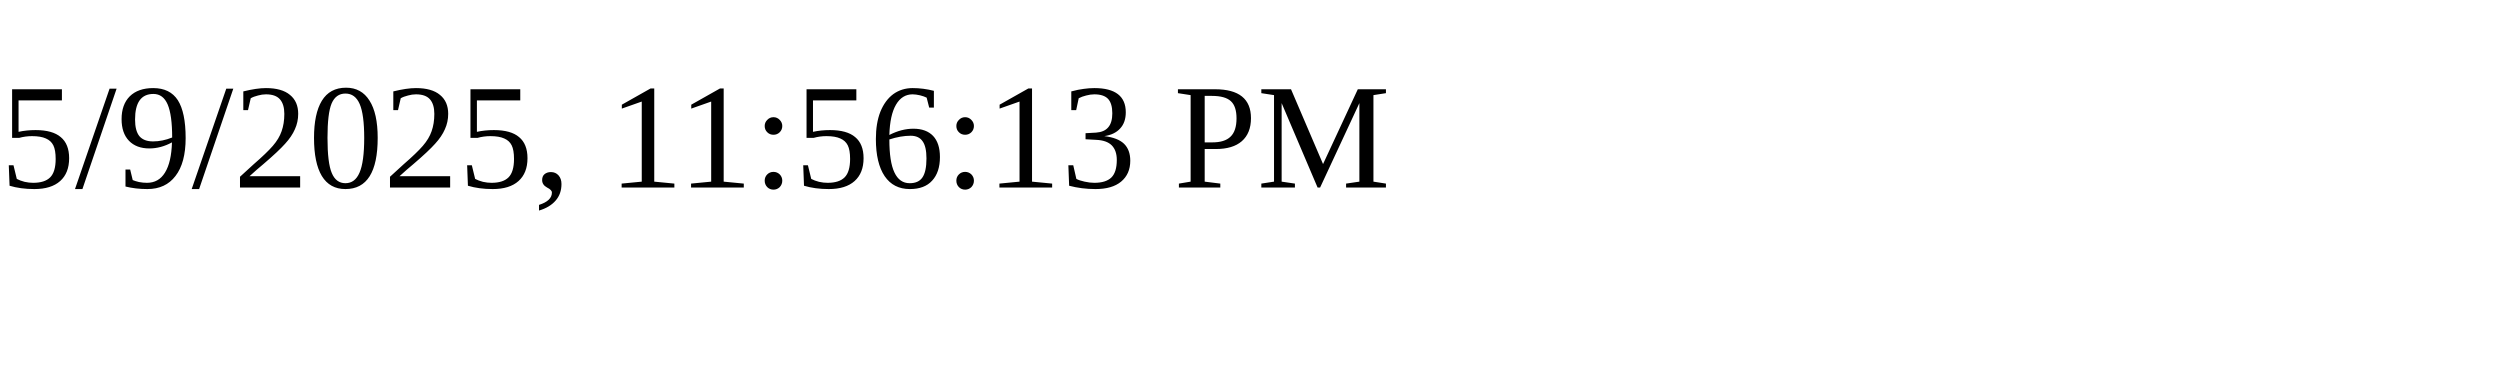
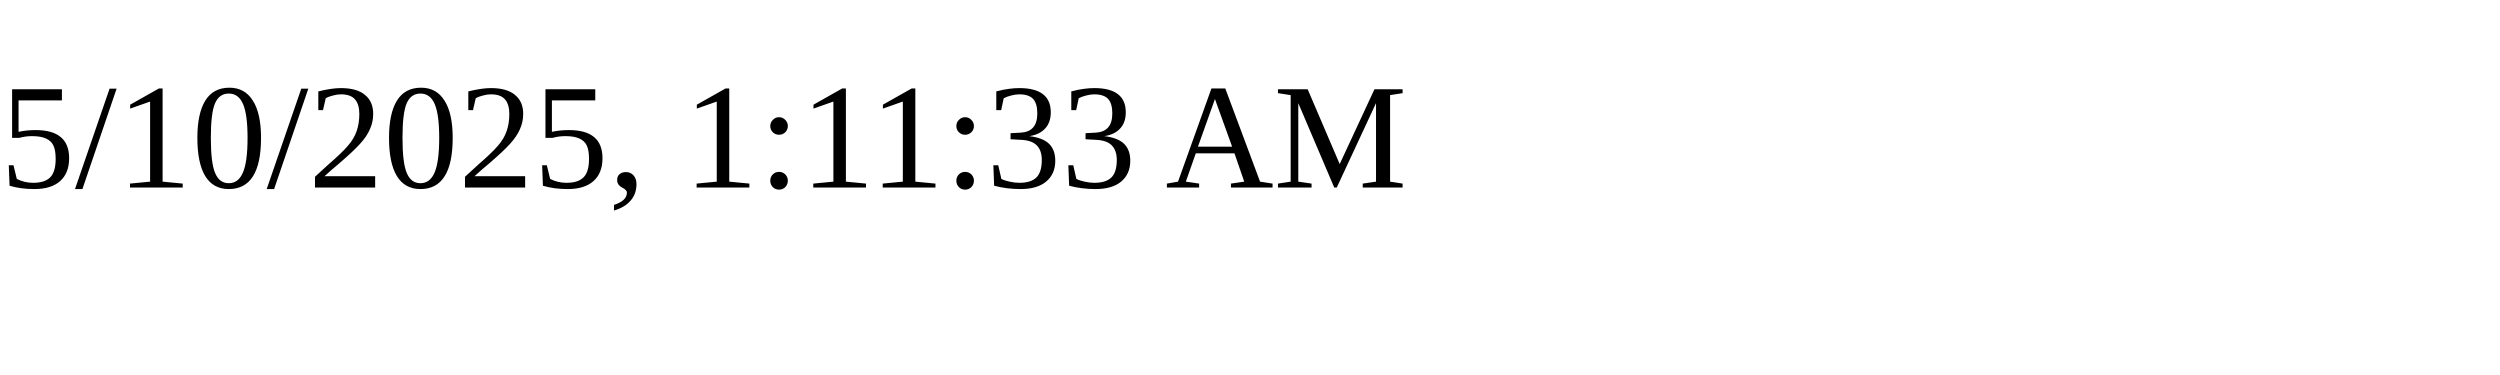
<svg xmlns="http://www.w3.org/2000/svg" height="30" width="200">
-   <text x="0" y="15">5/9/2025, 11:56:13 PM</text>
+   <text x="0" y="15">5/10/2025, 1:11:33 AM</text>
</svg>
